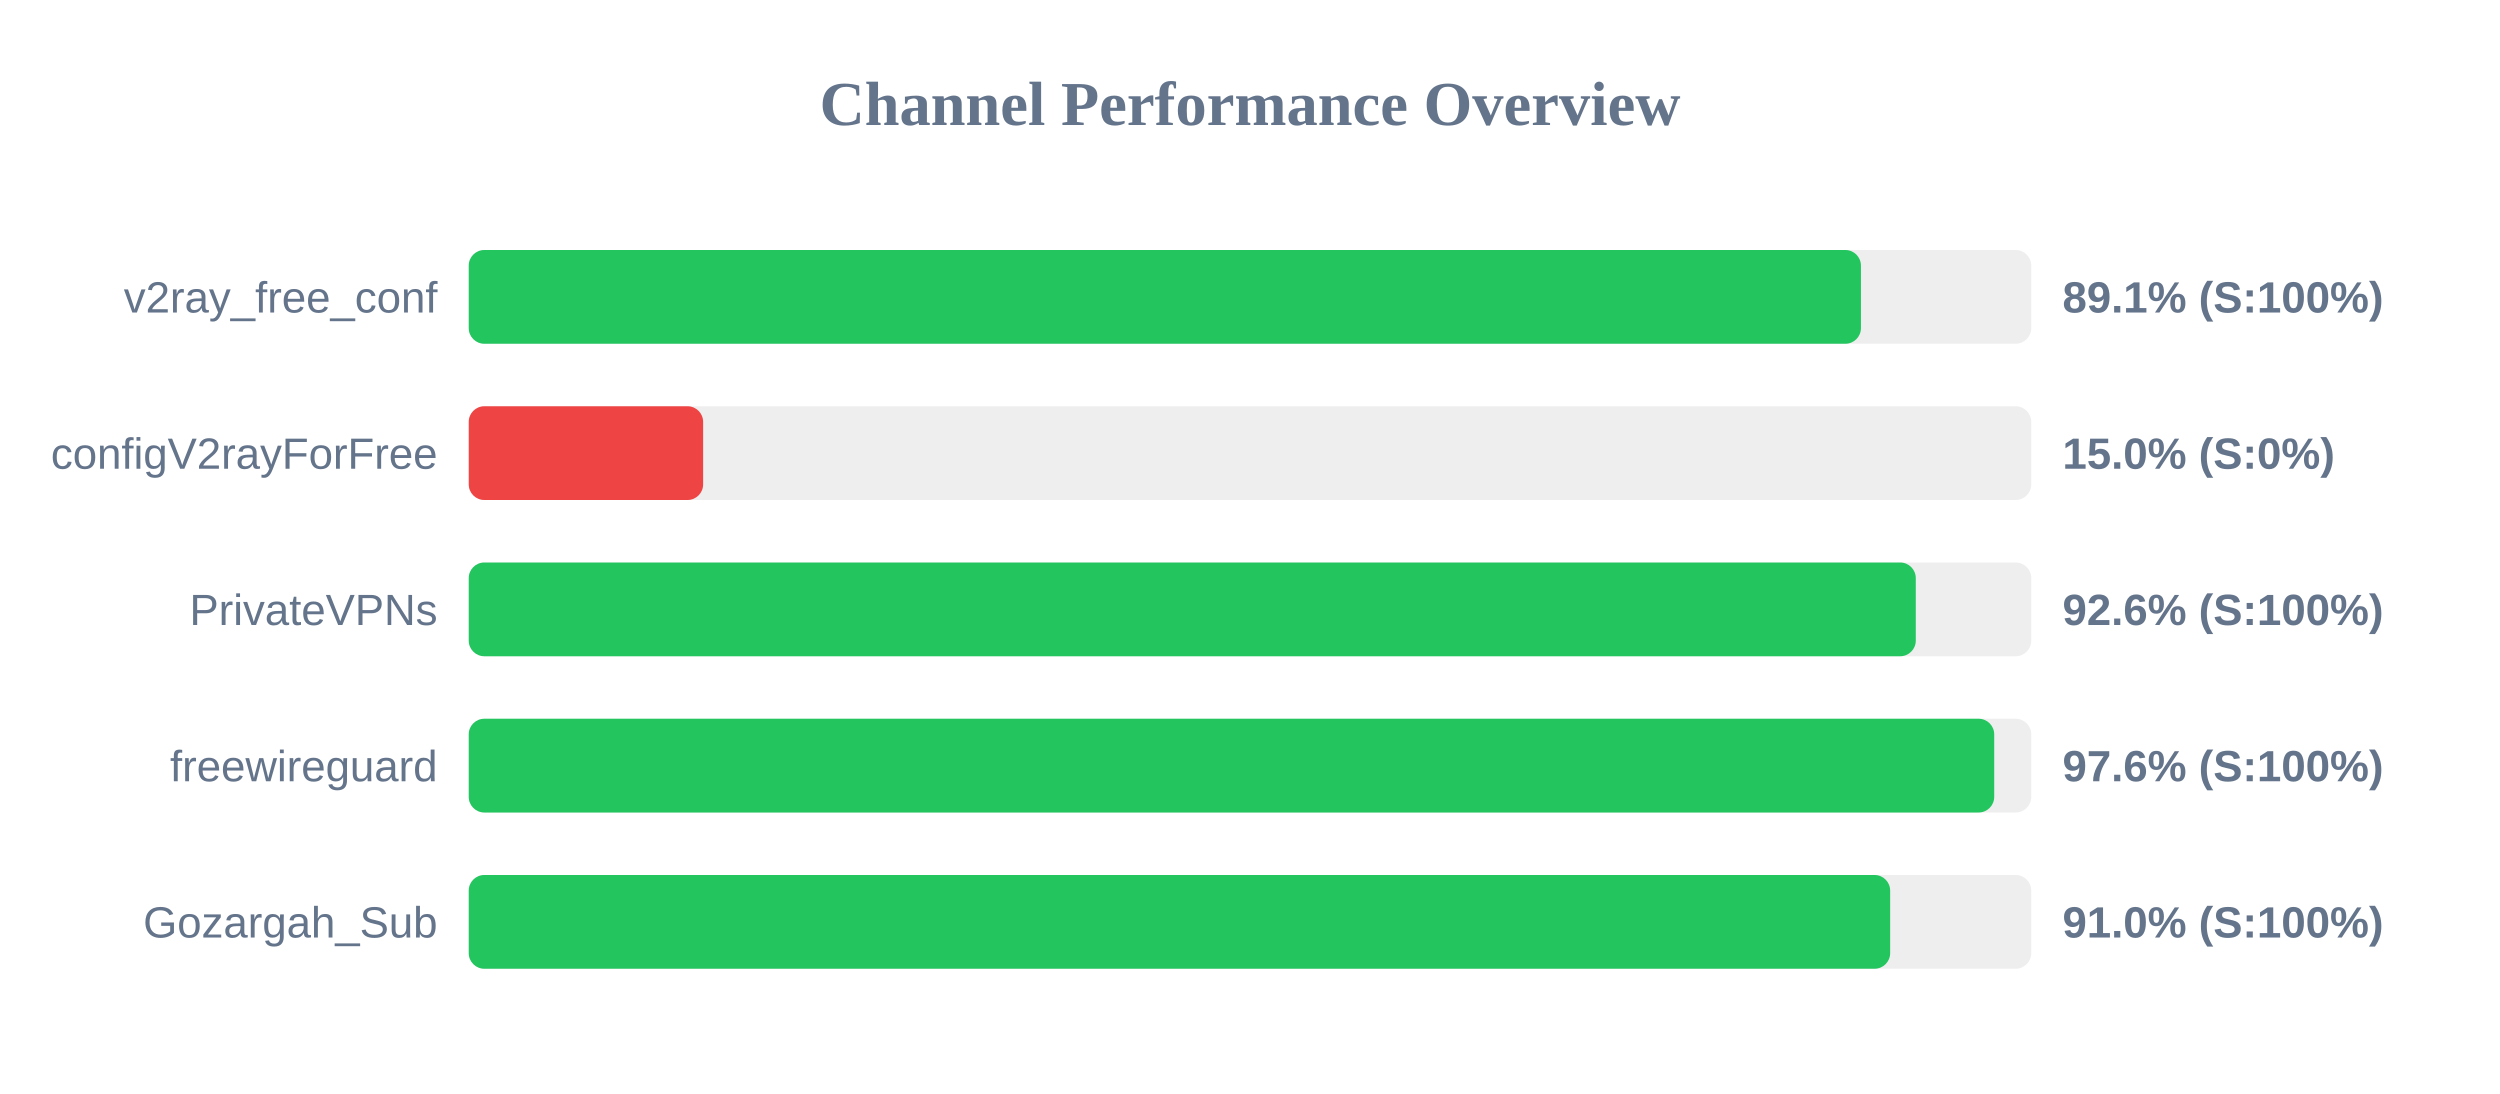
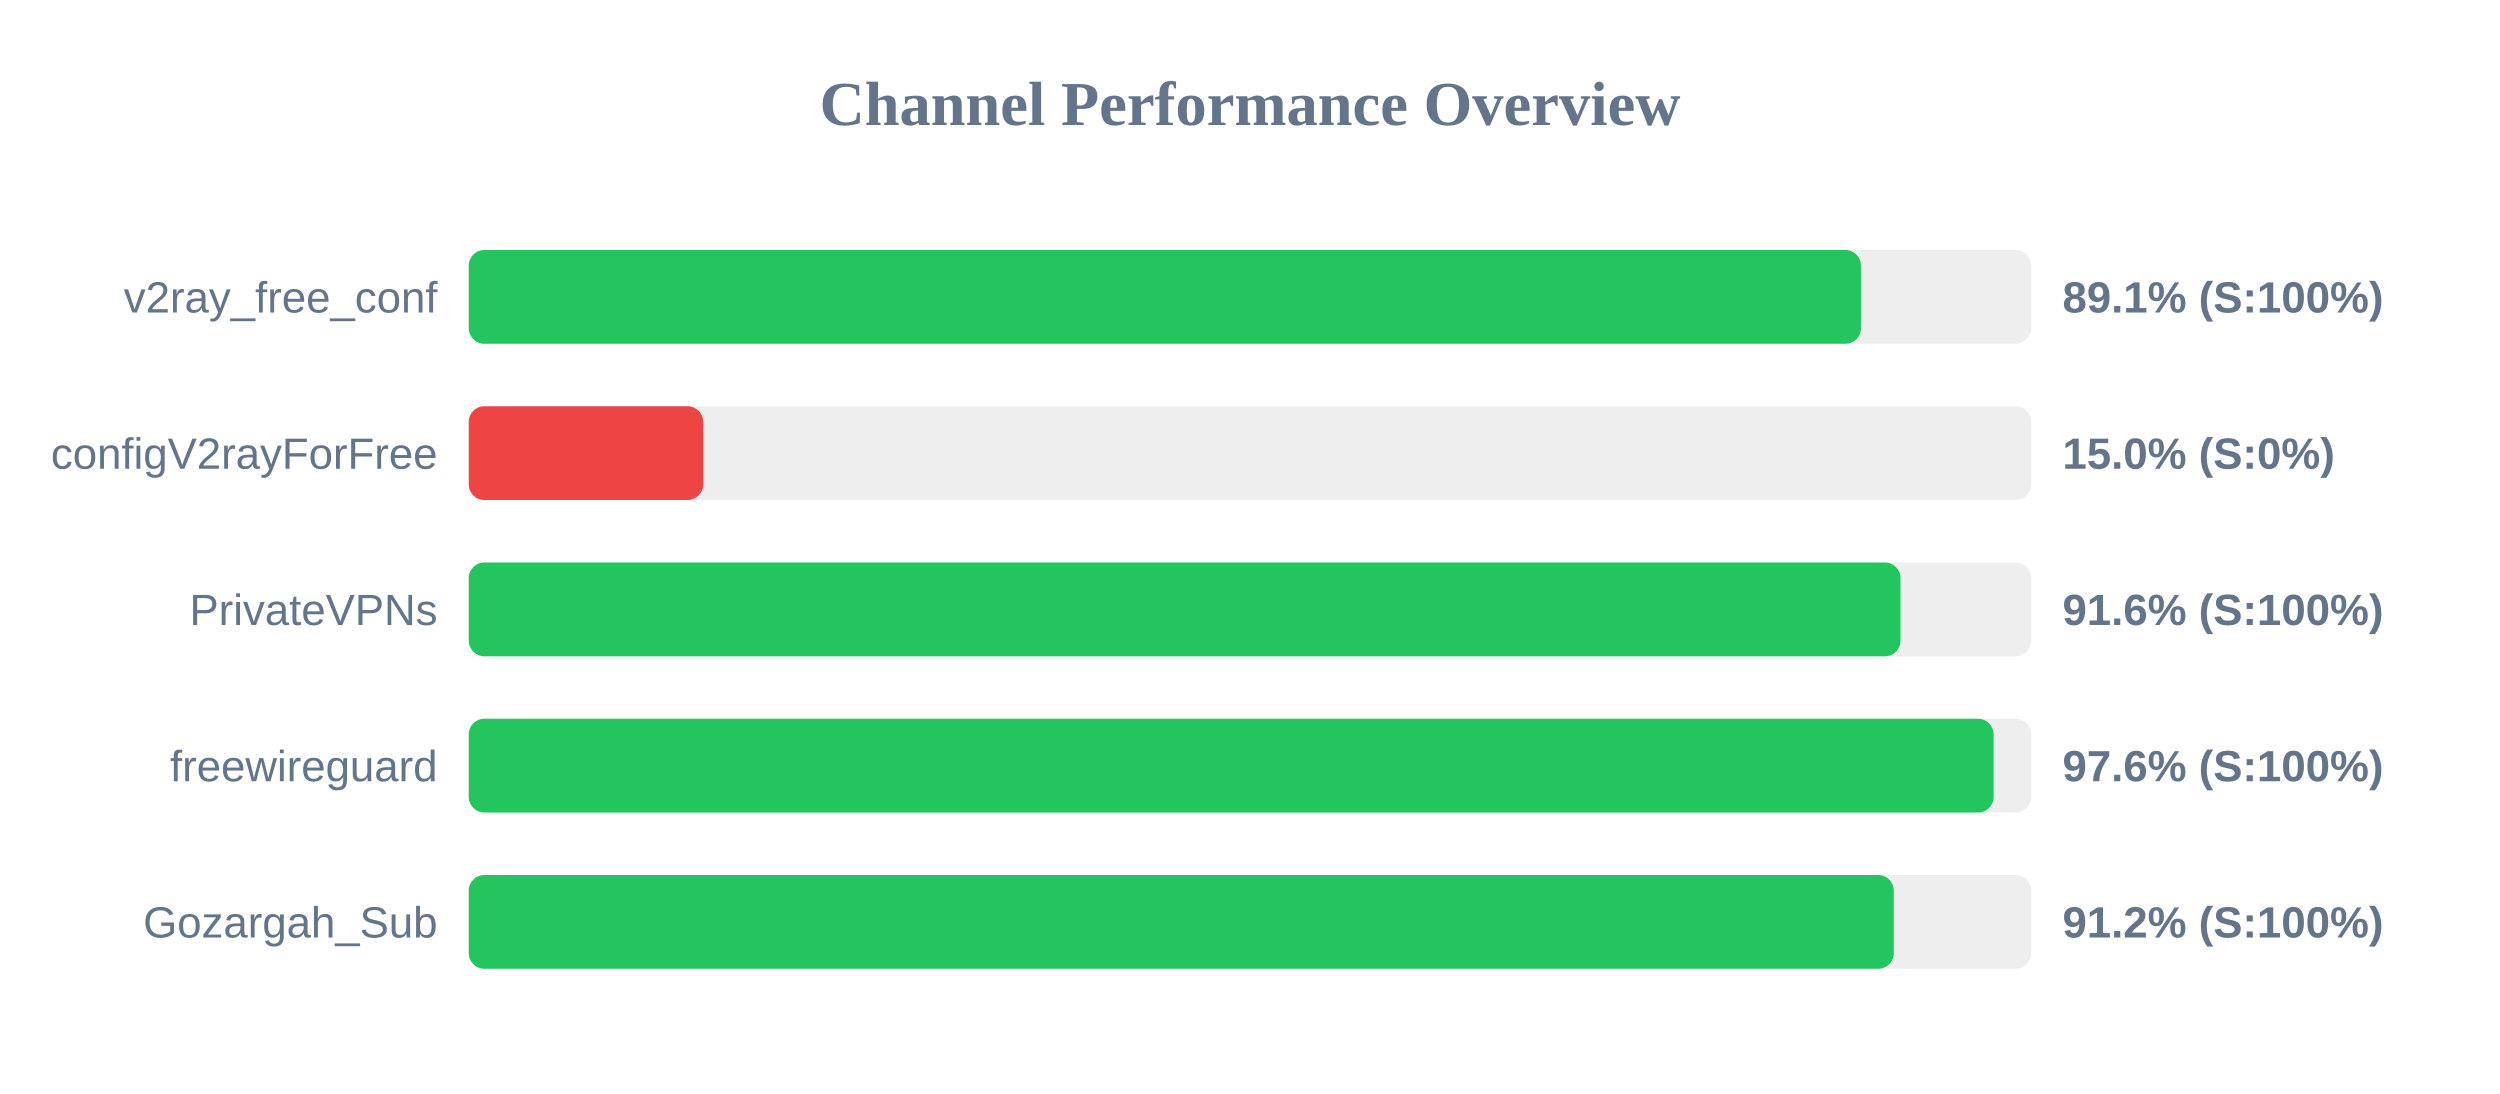
<svg xmlns="http://www.w3.org/2000/svg" width="800" height="350" version="1.1">
  <style>
        .row { font: 14px Arial; fill: #64748b; }
        .score { font: bold 14px Arial; fill: #64748b; }
    </style>
  <text x="400" y="40" text-anchor="middle" font-size="20px" font-weight="bold" fill="#64748b">Channel Performance Overview</text>
  <rect x="150" y="80" width="500" height="30" fill="#eee" rx="5" />
  <rect x="150" y="80" width="445.5" height="30" fill="#22c55e" rx="5" />
  <text x="140" y="100" text-anchor="end" class="row">v2ray_free_conf</text>
  <text x="660" y="100" text-anchor="start" class="score">89.1% (S:100%)</text>
  <rect x="150" y="130" width="500" height="30" fill="#eee" rx="5" />
  <rect x="150" y="130" width="75.0" height="30" fill="#ef4444" rx="5" />
  <text x="140" y="150" text-anchor="end" class="row">configV2rayForFree</text>
  <text x="660" y="150" text-anchor="start" class="score">15.0% (S:0%)</text>
  <rect x="150" y="180" width="500" height="30" fill="#eee" rx="5" />
-   <rect x="150" y="180" width="463.05" height="30" fill="#22c55e" rx="5" />
+   <rect x="150" y="180" width="458.15" height="30" fill="#22c55e" rx="5" />
  <text x="140" y="200" text-anchor="end" class="row">PrivateVPNs</text>
-   <text x="660" y="200" text-anchor="start" class="score">92.6% (S:100%)</text>
+   <text x="660" y="200" text-anchor="start" class="score">91.6% (S:100%)</text>
  <rect x="150" y="230" width="500" height="30" fill="#eee" rx="5" />
-   <rect x="150" y="230" width="488.15" height="30" fill="#22c55e" rx="5" />
+   <rect x="150" y="230" width="487.95" height="30" fill="#22c55e" rx="5" />
  <text x="140" y="250" text-anchor="end" class="row">freewireguard</text>
  <text x="660" y="250" text-anchor="start" class="score">97.6% (S:100%)</text>
  <rect x="150" y="280" width="500" height="30" fill="#eee" rx="5" />
-   <rect x="150" y="280" width="454.85" height="30" fill="#22c55e" rx="5" />
+   <rect x="150" y="280" width="456.0" height="30" fill="#22c55e" rx="5" />
  <text x="140" y="300" text-anchor="end" class="row">Gozargah_Sub</text>
-   <text x="660" y="300" text-anchor="start" class="score">91.0% (S:100%)</text>
+   <text x="660" y="300" text-anchor="start" class="score">91.2% (S:100%)</text>
</svg>
